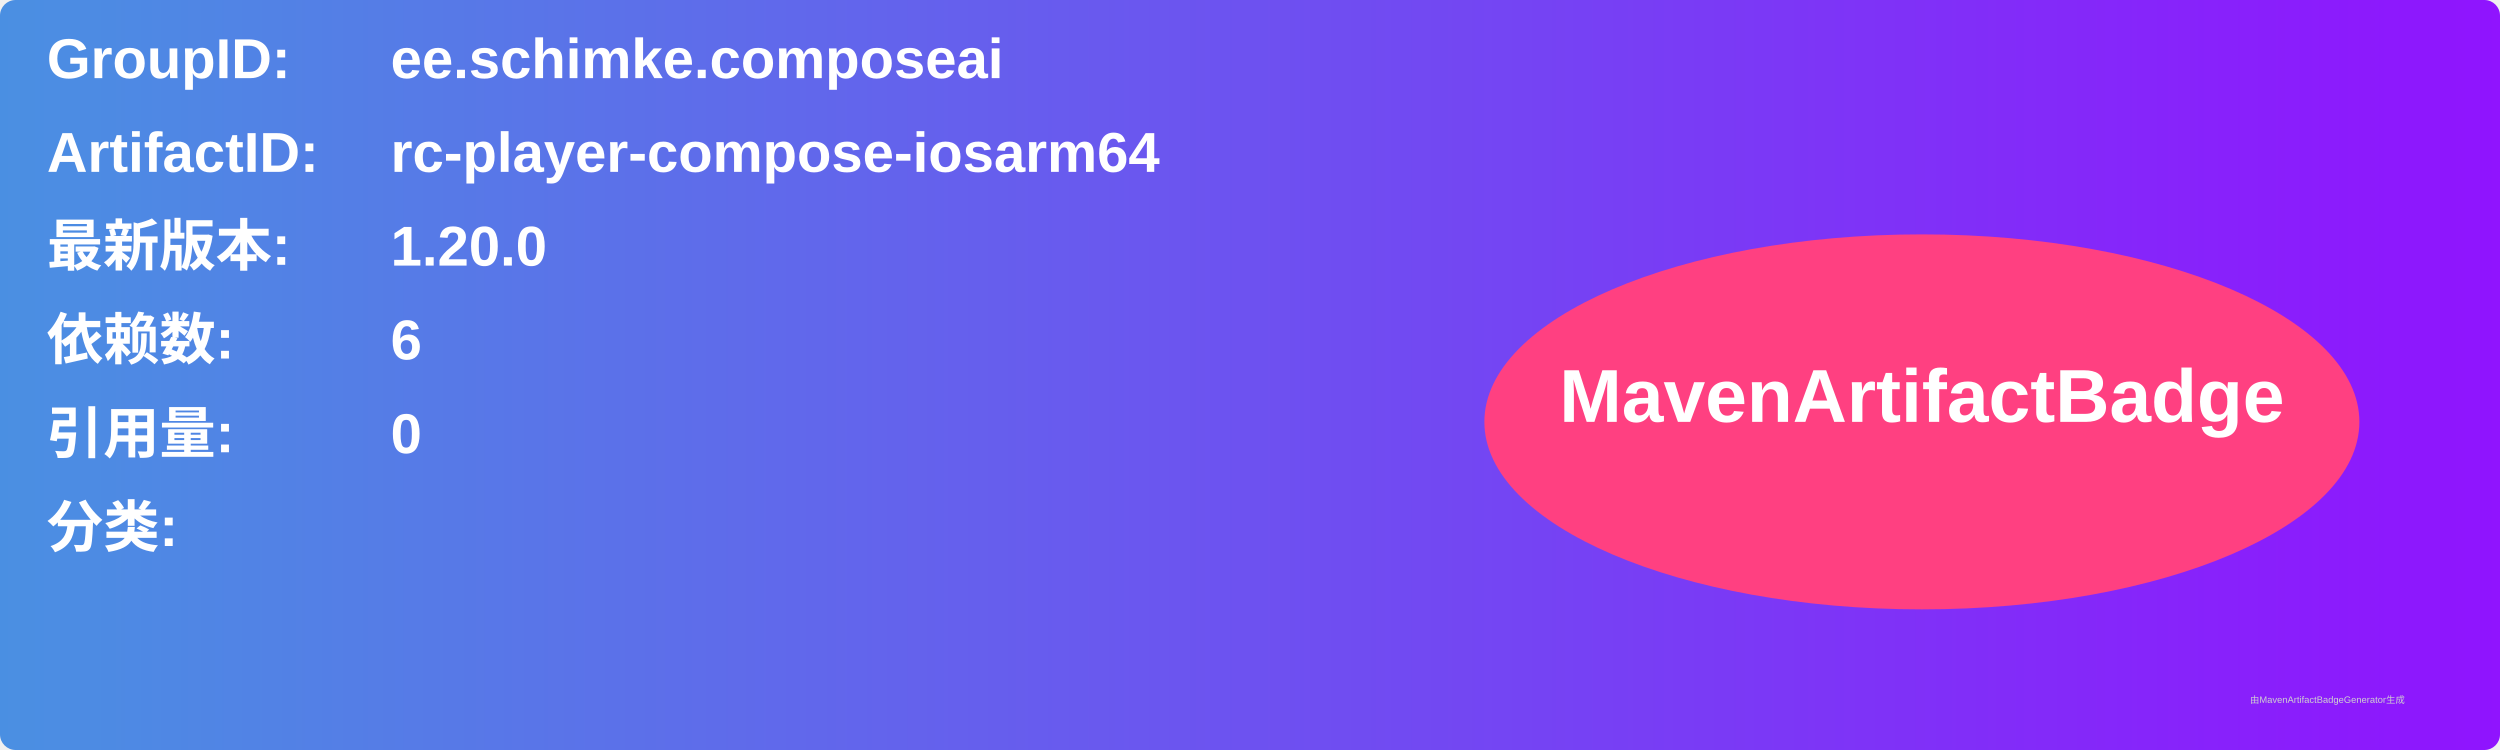
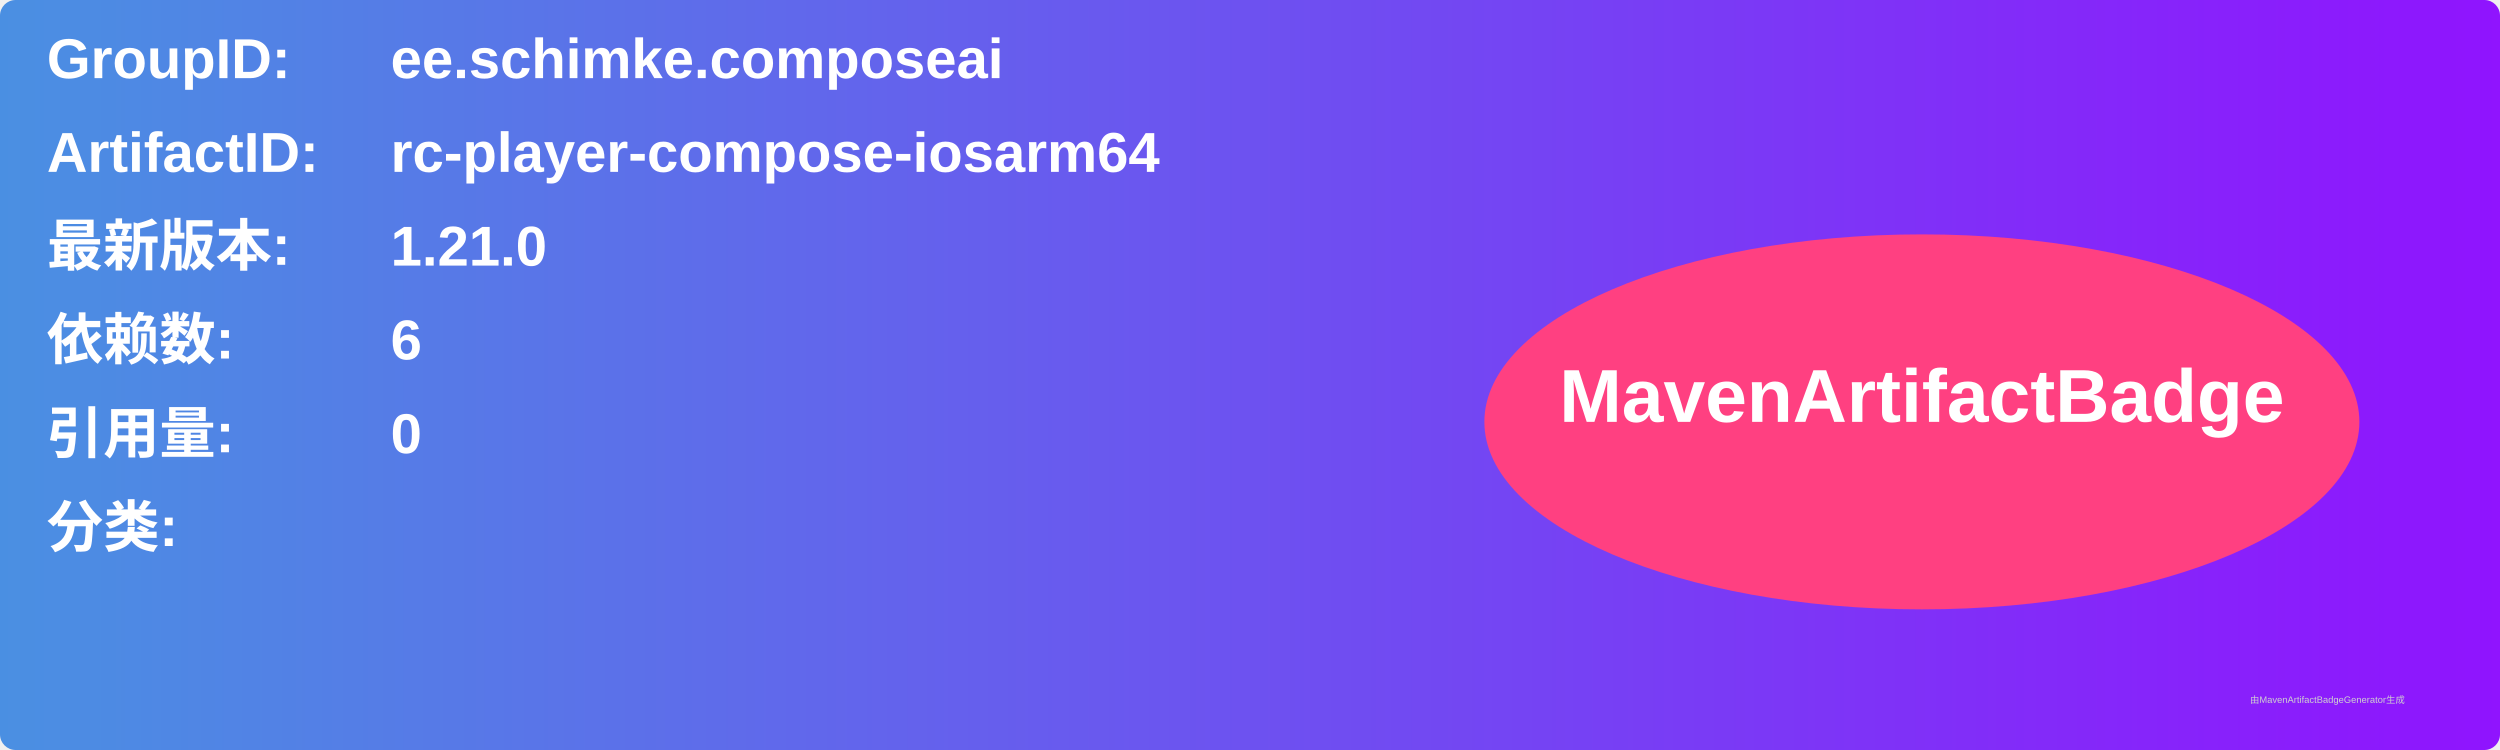
<svg xmlns="http://www.w3.org/2000/svg" width="800" height="240" viewBox="0 0 800 240">
  <linearGradient id="grad" x1="0%" y1="0%" x2="100%" y2="0%">
    <stop offset="0%" stop-color="#4a90e2" />
    <stop offset="100%" stop-color="#9013fe" />
  </linearGradient>
  <rect width="100%" height="100%" rx="5" ry="5" fill="url(#grad)" />
  <g transform="translate(15, 15)">
    <text x="0" y="10" font-family="Arial" font-size="18" fill="white" font-weight="bold" width="260">GroupID:</text>
    <text x="110" y="10" font-family="Arial" font-size="18" fill="white" font-weight="bold" width="460">ee.schimke.composeai</text>
    <text x="0" y="40" font-family="Arial" font-size="18" fill="white" font-weight="bold" width="260">ArtifactID:</text>
    <text x="110" y="40" font-family="Arial" font-size="18" fill="white" font-weight="bold" width="460">rc-player-compose-iosarm64</text>
    <text x="0" y="70" font-family="Arial" font-size="18" fill="white" font-weight="bold">最新版本:</text>
    <text x="110" y="70" font-family="Arial" font-size="18" fill="white" font-weight="bold">
-       <tspan font-weight="bold">1.20.0</tspan>
+       <tspan font-weight="bold">1.21.0</tspan>
    </text>
    <text x="0" y="100" font-family="Arial" font-size="18" fill="white" font-weight="bold">依赖数: </text>
    <text x="110" y="100" font-family="Arial" font-size="18" fill="white">
      <tspan font-weight="bold">6</tspan>
    </text>
    <text x="0" y="130" font-family="Arial" font-size="18" fill="white" font-weight="bold">引用量: </text>
    <text x="110" y="130" font-family="Arial" font-size="18" fill="white">
      <tspan font-weight="bold">0</tspan>
    </text>
    <text x="0" y="160" font-family="Arial" font-size="18" fill="white" font-weight="bold">分类:</text>
    <text x="10" y="190" font-family="Arial" font-size="10" fill="white">
      <tspan font-weight="bold" />
    </text>
    <ellipse cx="600" cy="120" rx="140" ry="60" fill="#ff4081" />
    <text x="600" y="120" text-anchor="middle" font-family="Arial" font-size="24" fill="white" font-weight="bold">MavenArtifactBadge</text>
  </g>
  <text x="720" y="225" font-family="Arial" font-size="3" fill="#d0d0d0">由MavenArtifactBadgeGenerator生成</text>
</svg>
